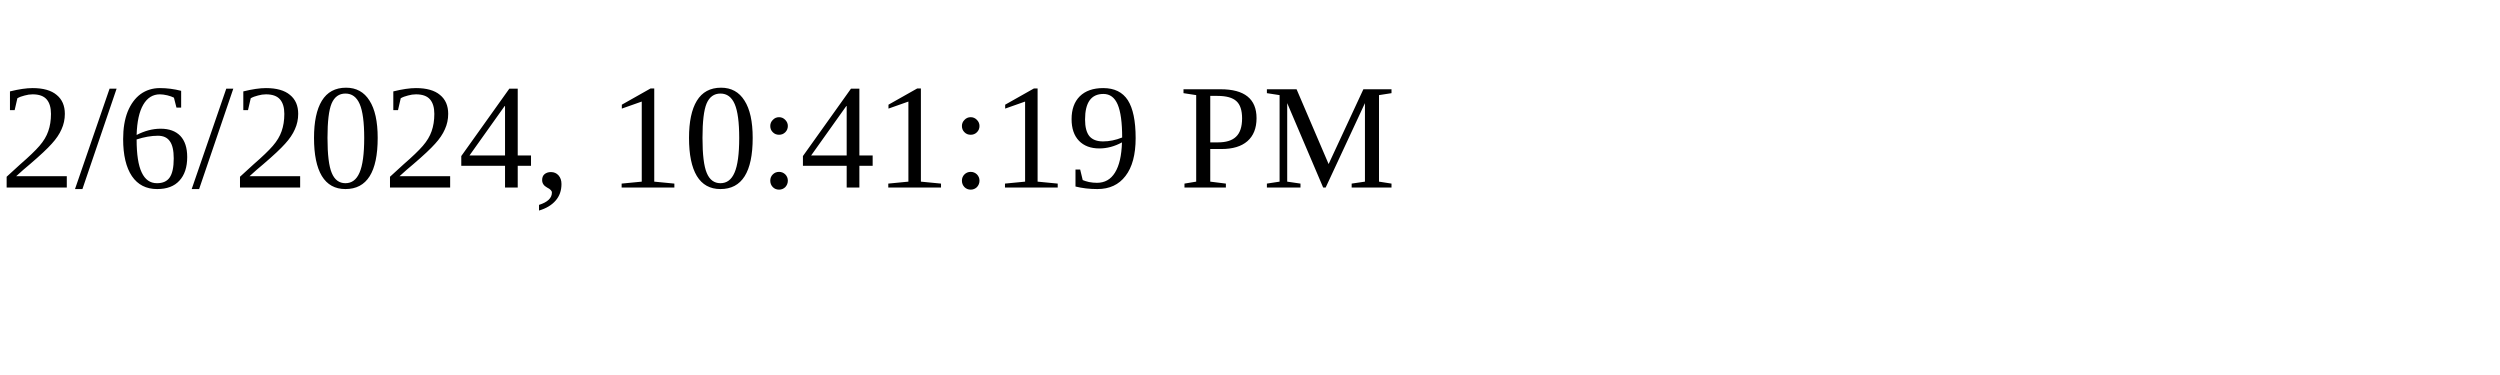
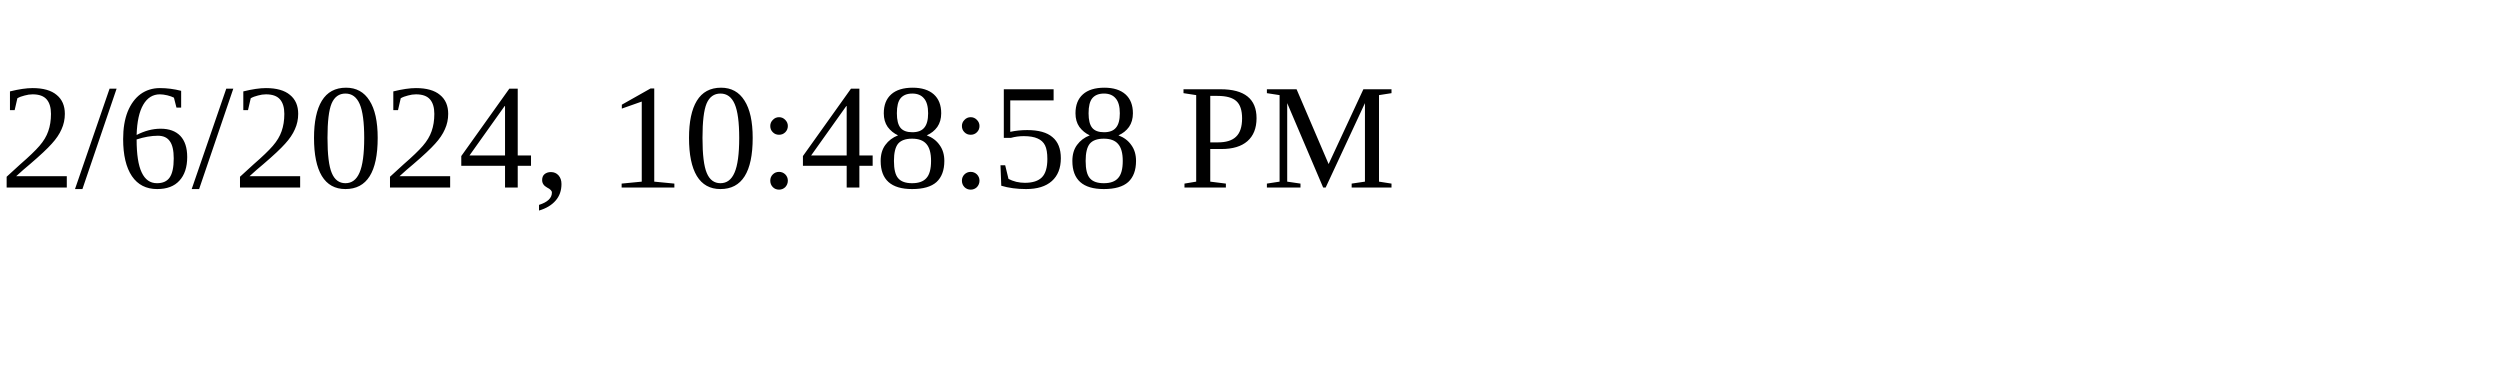
<svg xmlns="http://www.w3.org/2000/svg" height="30" width="200">
-   <text x="0" y="15">2/6/2024, 10:41:19 PM</text>
+   <text x="0" y="15">2/6/2024, 10:48:58 PM</text>
</svg>
